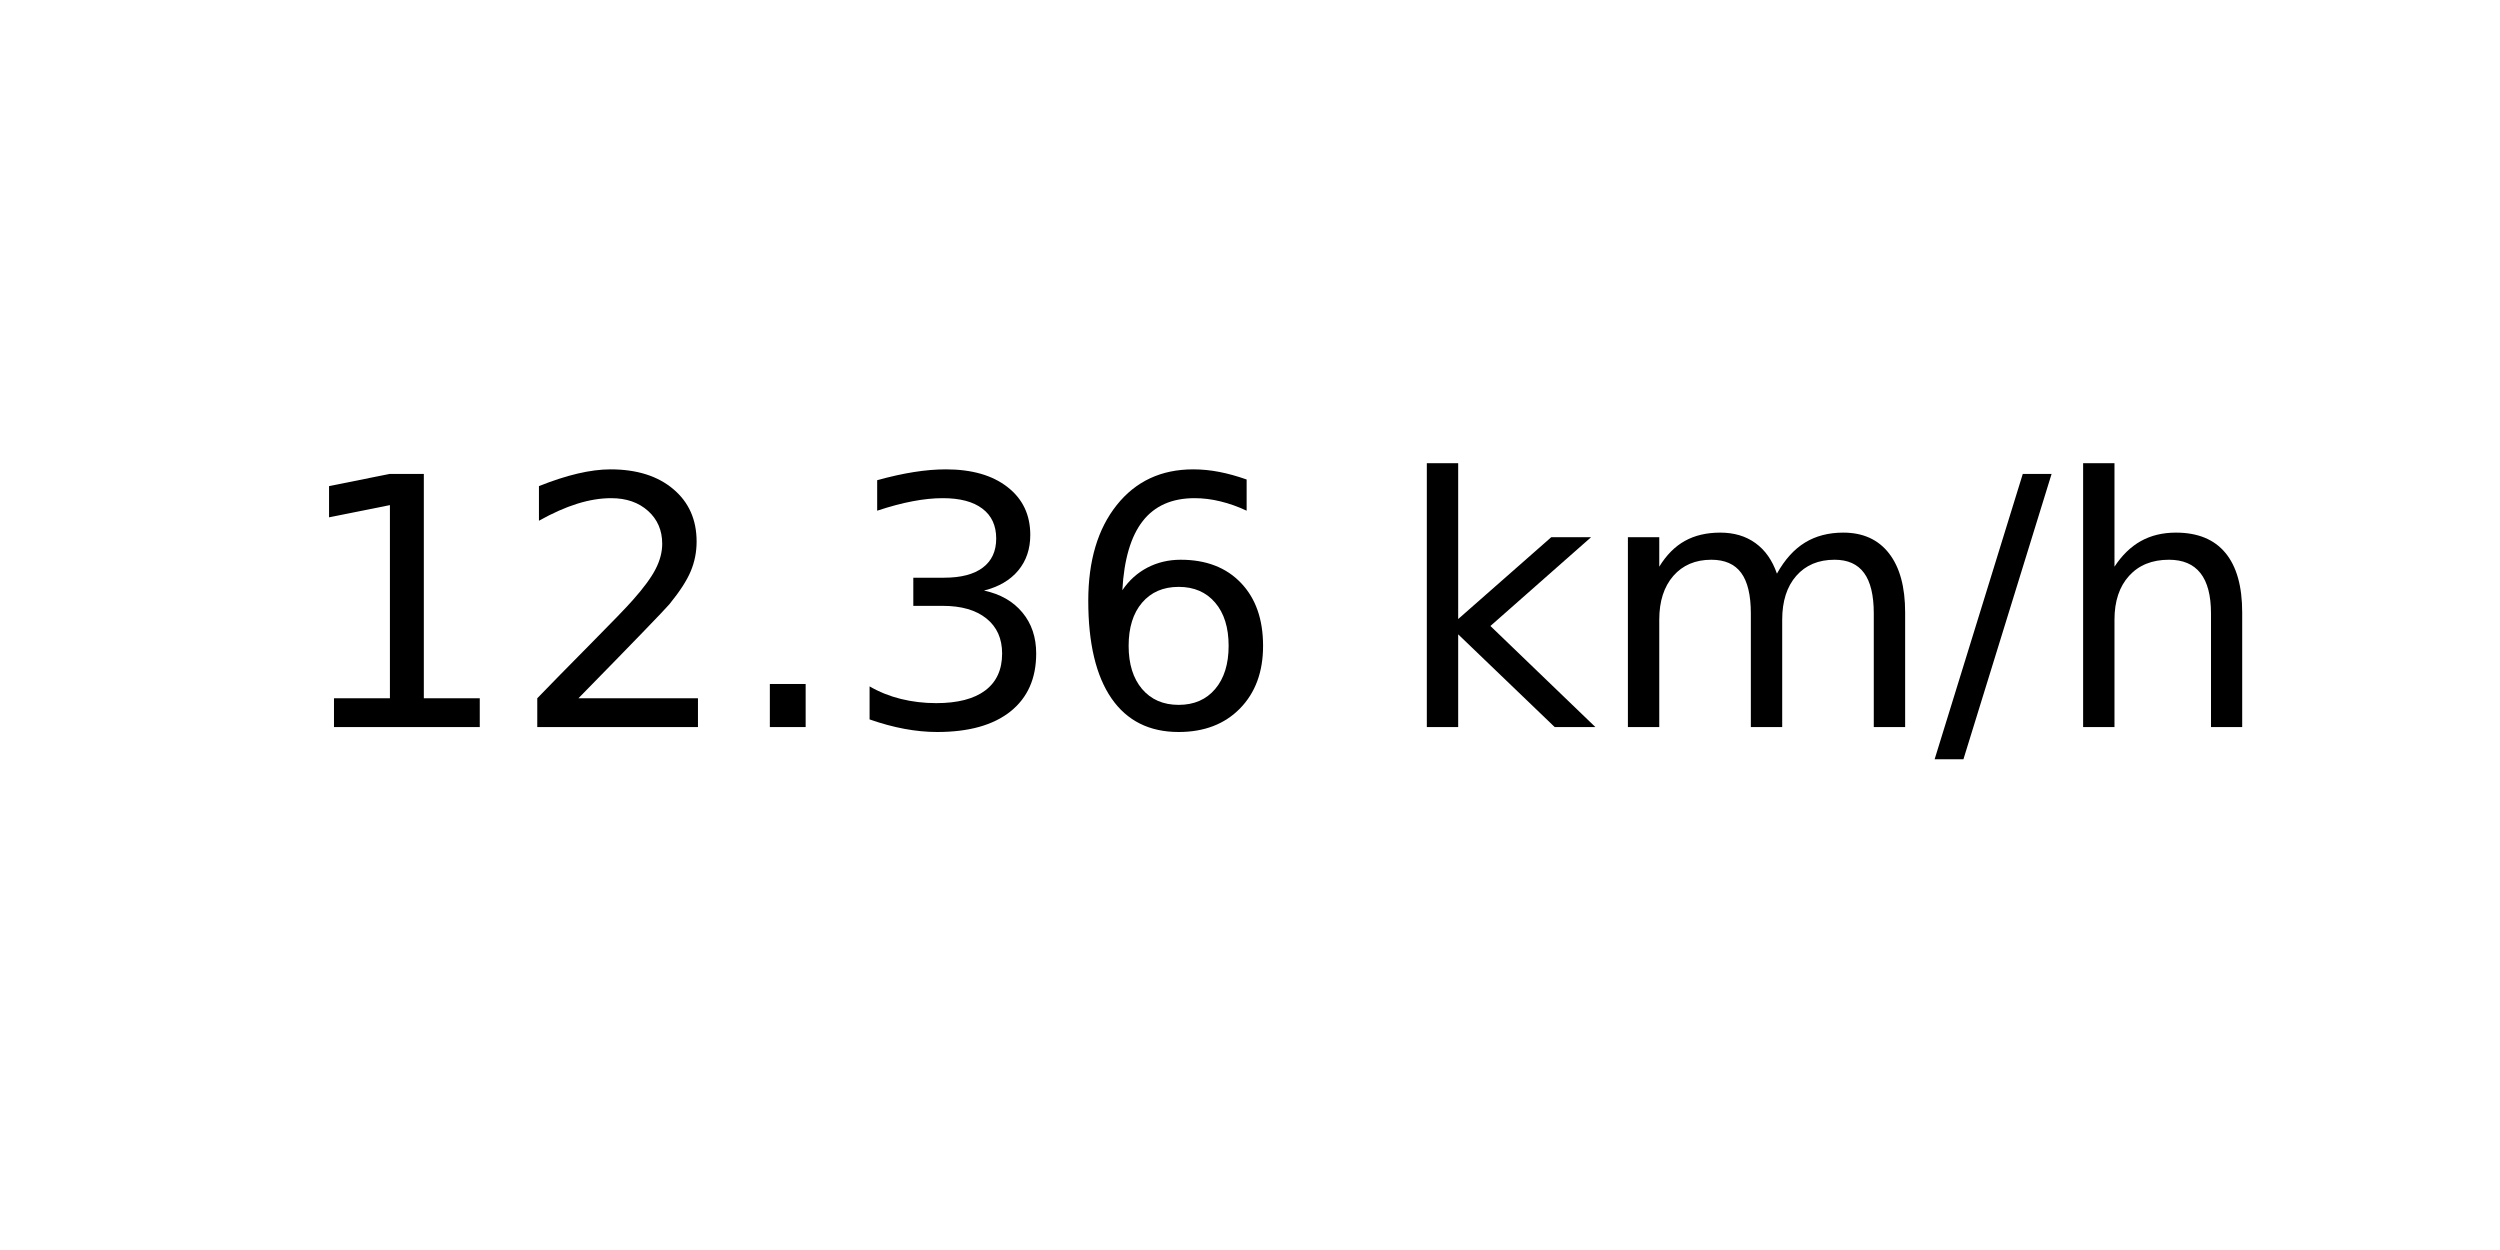
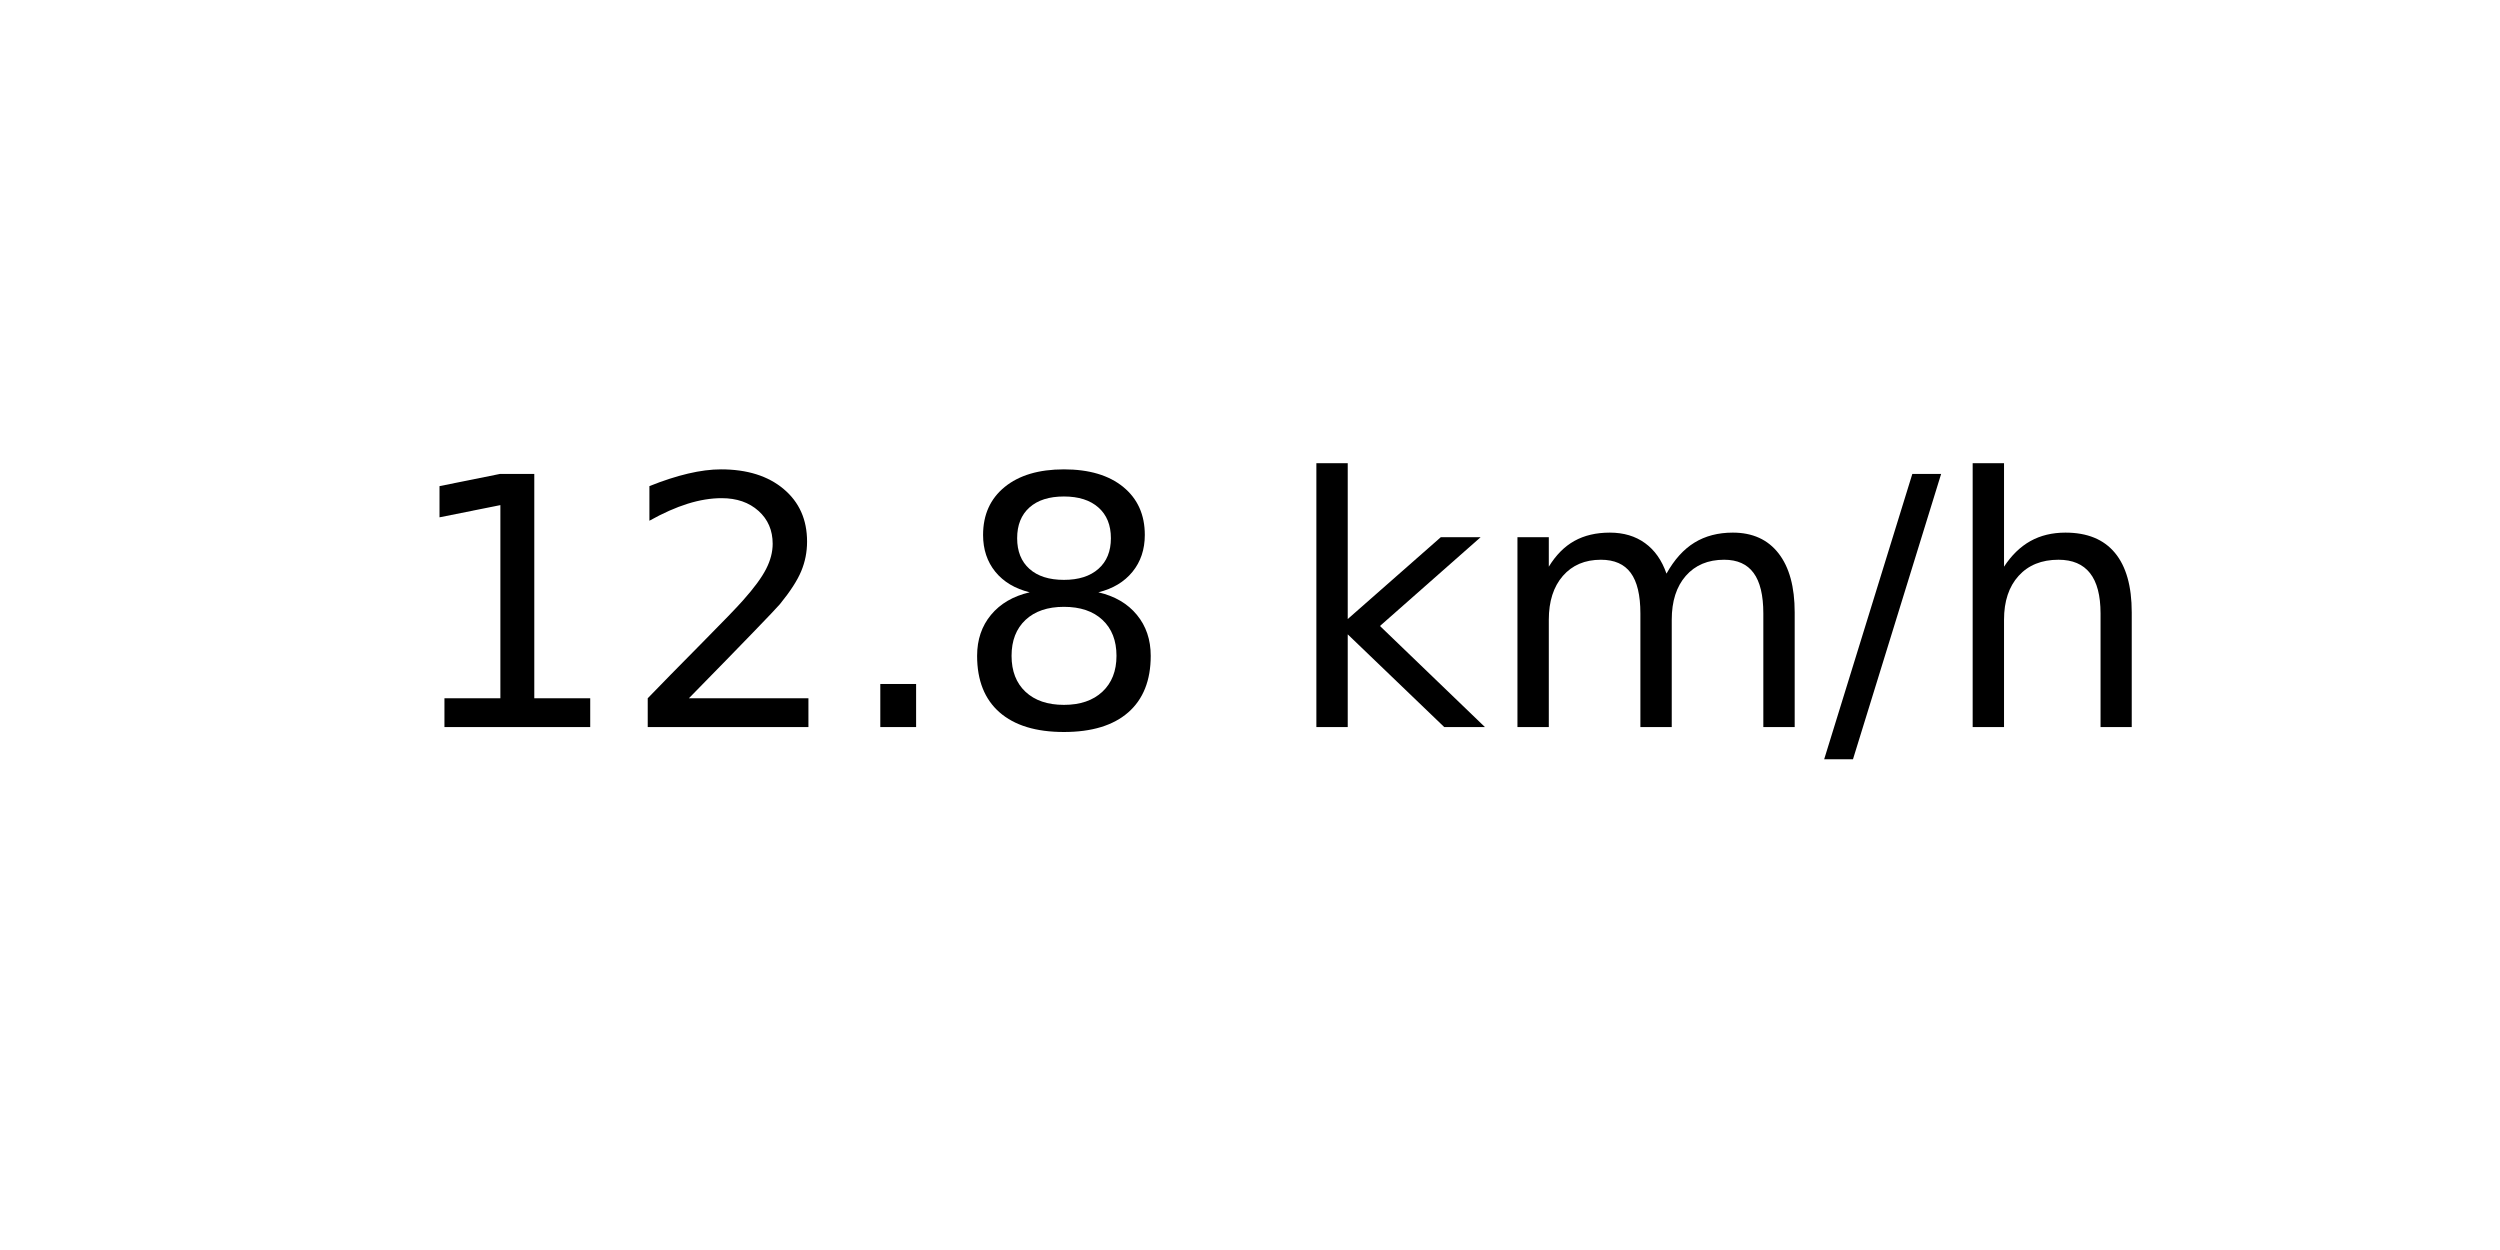
<svg xmlns="http://www.w3.org/2000/svg" xmlns:xlink="http://www.w3.org/1999/xlink" width="72pt" height="36pt" viewBox="0 0 72 36" version="1.1">
  <defs>
    <style type="text/css">*{stroke-linejoin: round; stroke-linecap: butt}</style>
  </defs>
  <g id="figure_1">
    <g id="axes_1">
      <g id="text_1">
-         <g transform="translate(8.378125 20.93937) scale(0.1 -0.1)">
+         <g transform="translate(11.55937 20.93937) scale(0.1 -0.1)">
          <defs>
            <path id="DejaVuSans-31" d="M 794 531  L 1825 531  L 1825 4091  L 703 3866  L 703 4441  L 1819 4666  L 2450 4666  L 2450 531  L 3481 531  L 3481 0  L 794 0  L 794 531  z " transform="scale(0.015625)" />
            <path id="DejaVuSans-32" d="M 1228 531  L 3431 531  L 3431 0  L 469 0  L 469 531  Q 828 903 1448 1529  Q 2069 2156 2228 2338  Q 2531 2678 2651 2914  Q 2772 3150 2772 3378  Q 2772 3750 2511 3984  Q 2250 4219 1831 4219  Q 1534 4219 1204 4116  Q 875 4013 500 3803  L 500 4441  Q 881 4594 1212 4672  Q 1544 4750 1819 4750  Q 2544 4750 2975 4387  Q 3406 4025 3406 3419  Q 3406 3131 3298 2873  Q 3191 2616 2906 2266  Q 2828 2175 2409 1742  Q 1991 1309 1228 531  z " transform="scale(0.015625)" />
            <path id="DejaVuSans-2e" d="M 684 794  L 1344 794  L 1344 0  L 684 0  L 684 794  z " transform="scale(0.015625)" />
-             <path id="DejaVuSans-33" d="M 2597 2516  Q 3050 2419 3304 2112  Q 3559 1806 3559 1356  Q 3559 666 3084 287  Q 2609 -91 1734 -91  Q 1441 -91 1130 -33  Q 819 25 488 141  L 488 750  Q 750 597 1062 519  Q 1375 441 1716 441  Q 2309 441 2620 675  Q 2931 909 2931 1356  Q 2931 1769 2642 2001  Q 2353 2234 1838 2234  L 1294 2234  L 1294 2753  L 1863 2753  Q 2328 2753 2575 2939  Q 2822 3125 2822 3475  Q 2822 3834 2567 4026  Q 2313 4219 1838 4219  Q 1578 4219 1281 4162  Q 984 4106 628 3988  L 628 4550  Q 988 4650 1302 4700  Q 1616 4750 1894 4750  Q 2613 4750 3031 4423  Q 3450 4097 3450 3541  Q 3450 3153 3228 2886  Q 3006 2619 2597 2516  z " transform="scale(0.015625)" />
-             <path id="DejaVuSans-36" d="M 2113 2584  Q 1688 2584 1439 2293  Q 1191 2003 1191 1497  Q 1191 994 1439 701  Q 1688 409 2113 409  Q 2538 409 2786 701  Q 3034 994 3034 1497  Q 3034 2003 2786 2293  Q 2538 2584 2113 2584  z M 3366 4563  L 3366 3988  Q 3128 4100 2886 4159  Q 2644 4219 2406 4219  Q 1781 4219 1451 3797  Q 1122 3375 1075 2522  Q 1259 2794 1537 2939  Q 1816 3084 2150 3084  Q 2853 3084 3261 2657  Q 3669 2231 3669 1497  Q 3669 778 3244 343  Q 2819 -91 2113 -91  Q 1303 -91 875 529  Q 447 1150 447 2328  Q 447 3434 972 4092  Q 1497 4750 2381 4750  Q 2619 4750 2861 4703  Q 3103 4656 3366 4563  z " transform="scale(0.015625)" />
+             <path id="DejaVuSans-38" d="M 2034 2216  Q 1584 2216 1326 1975  Q 1069 1734 1069 1313  Q 1069 891 1326 650  Q 1584 409 2034 409  Q 2484 409 2743 651  Q 3003 894 3003 1313  Q 3003 1734 2745 1975  Q 2488 2216 2034 2216  z M 1403 2484  Q 997 2584 770 2862  Q 544 3141 544 3541  Q 544 4100 942 4425  Q 1341 4750 2034 4750  Q 2731 4750 3128 4425  Q 3525 4100 3525 3541  Q 3525 3141 3298 2862  Q 3072 2584 2669 2484  Q 3125 2378 3379 2068  Q 3634 1759 3634 1313  Q 3634 634 3220 271  Q 2806 -91 2034 -91  Q 1263 -91 848 271  Q 434 634 434 1313  Q 434 1759 690 2068  Q 947 2378 1403 2484  z M 1172 3481  Q 1172 3119 1398 2916  Q 1625 2713 2034 2713  Q 2441 2713 2670 2916  Q 2900 3119 2900 3481  Q 2900 3844 2670 4047  Q 2441 4250 2034 4250  Q 1625 4250 1398 4047  Q 1172 3844 1172 3481  z " transform="scale(0.015625)" />
            <path id="DejaVuSans-20" transform="scale(0.015625)" />
            <path id="DejaVuSans-6b" d="M 581 4863  L 1159 4863  L 1159 1991  L 2875 3500  L 3609 3500  L 1753 1863  L 3688 0  L 2938 0  L 1159 1709  L 1159 0  L 581 0  L 581 4863  z " transform="scale(0.015625)" />
            <path id="DejaVuSans-6d" d="M 3328 2828  Q 3544 3216 3844 3400  Q 4144 3584 4550 3584  Q 5097 3584 5394 3201  Q 5691 2819 5691 2113  L 5691 0  L 5113 0  L 5113 2094  Q 5113 2597 4934 2840  Q 4756 3084 4391 3084  Q 3944 3084 3684 2787  Q 3425 2491 3425 1978  L 3425 0  L 2847 0  L 2847 2094  Q 2847 2600 2669 2842  Q 2491 3084 2119 3084  Q 1678 3084 1418 2786  Q 1159 2488 1159 1978  L 1159 0  L 581 0  L 581 3500  L 1159 3500  L 1159 2956  Q 1356 3278 1631 3431  Q 1906 3584 2284 3584  Q 2666 3584 2933 3390  Q 3200 3197 3328 2828  z " transform="scale(0.015625)" />
            <path id="DejaVuSans-2f" d="M 1625 4666  L 2156 4666  L 531 -594  L 0 -594  L 1625 4666  z " transform="scale(0.015625)" />
            <path id="DejaVuSans-68" d="M 3513 2113  L 3513 0  L 2938 0  L 2938 2094  Q 2938 2591 2744 2837  Q 2550 3084 2163 3084  Q 1697 3084 1428 2787  Q 1159 2491 1159 1978  L 1159 0  L 581 0  L 581 4863  L 1159 4863  L 1159 2956  Q 1366 3272 1645 3428  Q 1925 3584 2291 3584  Q 2894 3584 3203 3211  Q 3513 2838 3513 2113  z " transform="scale(0.015625)" />
          </defs>
          <use xlink:href="#DejaVuSans-31" />
          <use xlink:href="#DejaVuSans-32" x="63.623" />
          <use xlink:href="#DejaVuSans-2e" x="127.246" />
-           <use xlink:href="#DejaVuSans-33" x="159.033" />
-           <use xlink:href="#DejaVuSans-36" x="222.656" />
-           <use xlink:href="#DejaVuSans-20" x="286.279" />
-           <use xlink:href="#DejaVuSans-6b" x="318.066" />
-           <use xlink:href="#DejaVuSans-6d" x="375.977" />
-           <use xlink:href="#DejaVuSans-2f" x="473.389" />
-           <use xlink:href="#DejaVuSans-68" x="507.08" />
+           <use xlink:href="#DejaVuSans-38" x="159.033" />
+           <use xlink:href="#DejaVuSans-20" x="222.656" />
+           <use xlink:href="#DejaVuSans-6b" x="254.443" />
+           <use xlink:href="#DejaVuSans-6d" x="312.354" />
+           <use xlink:href="#DejaVuSans-2f" x="409.766" />
+           <use xlink:href="#DejaVuSans-68" x="443.457" />
        </g>
      </g>
    </g>
  </g>
</svg>
